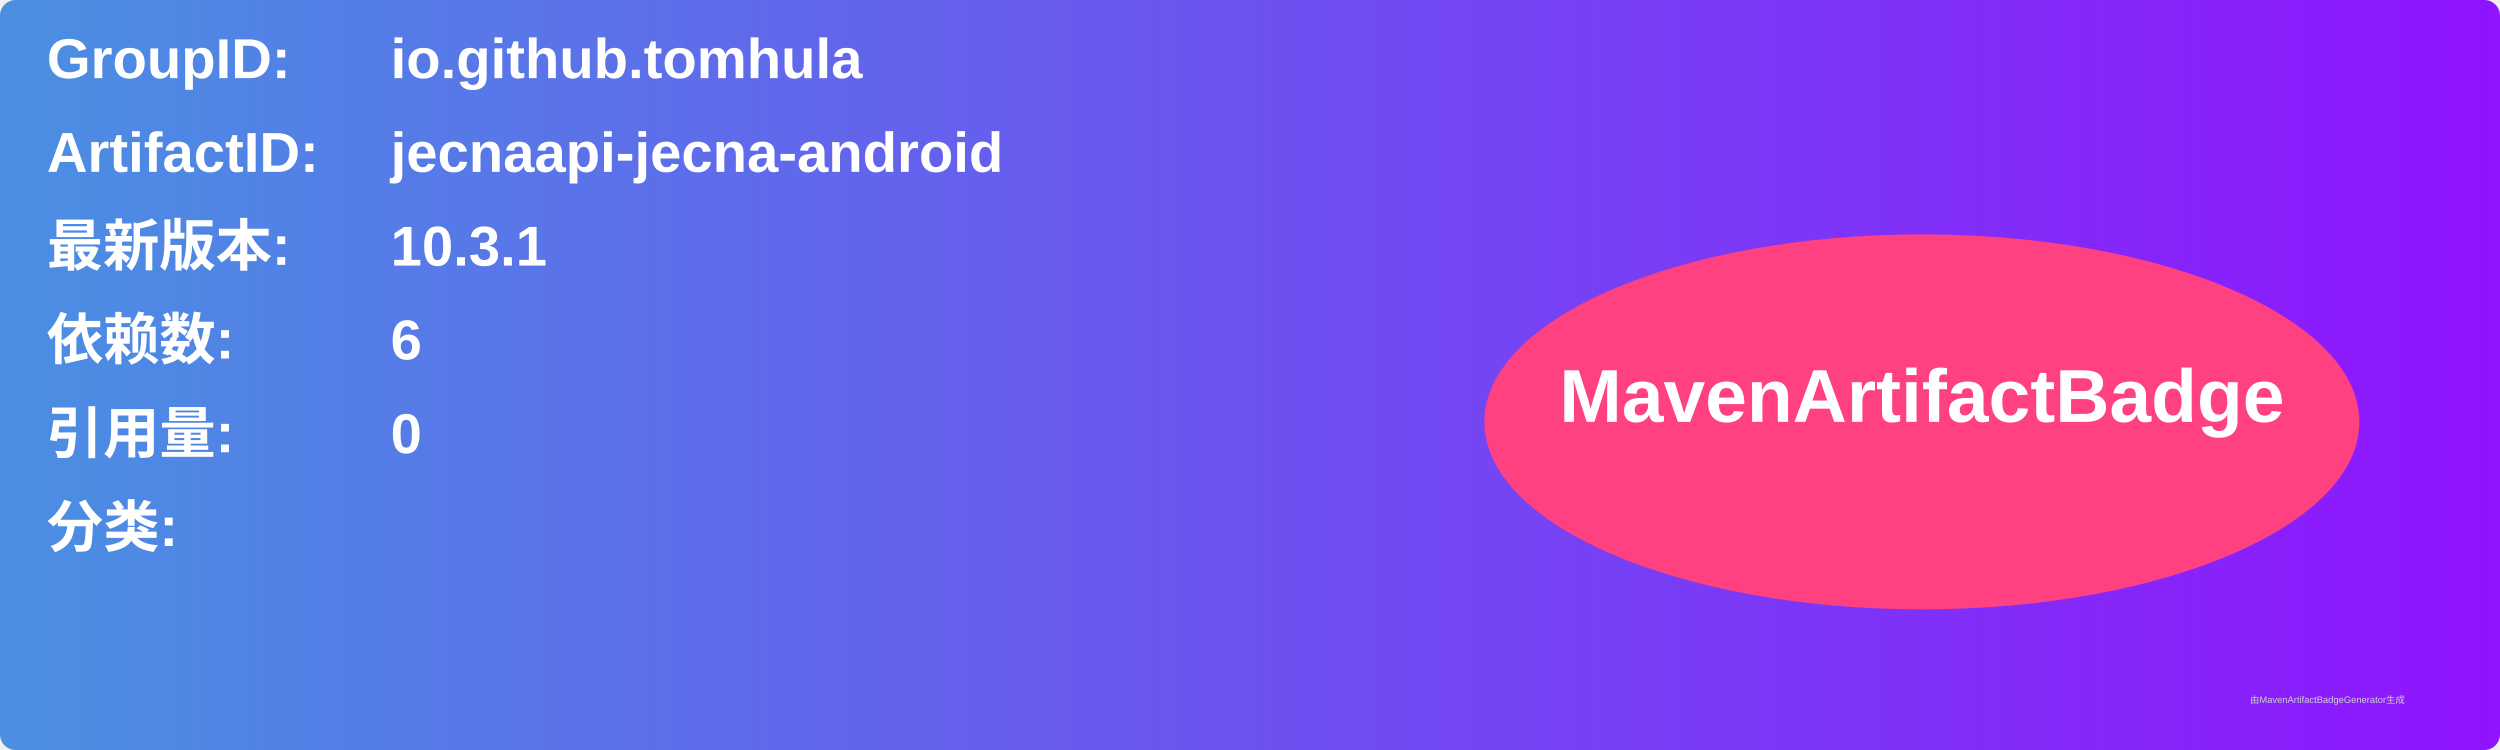
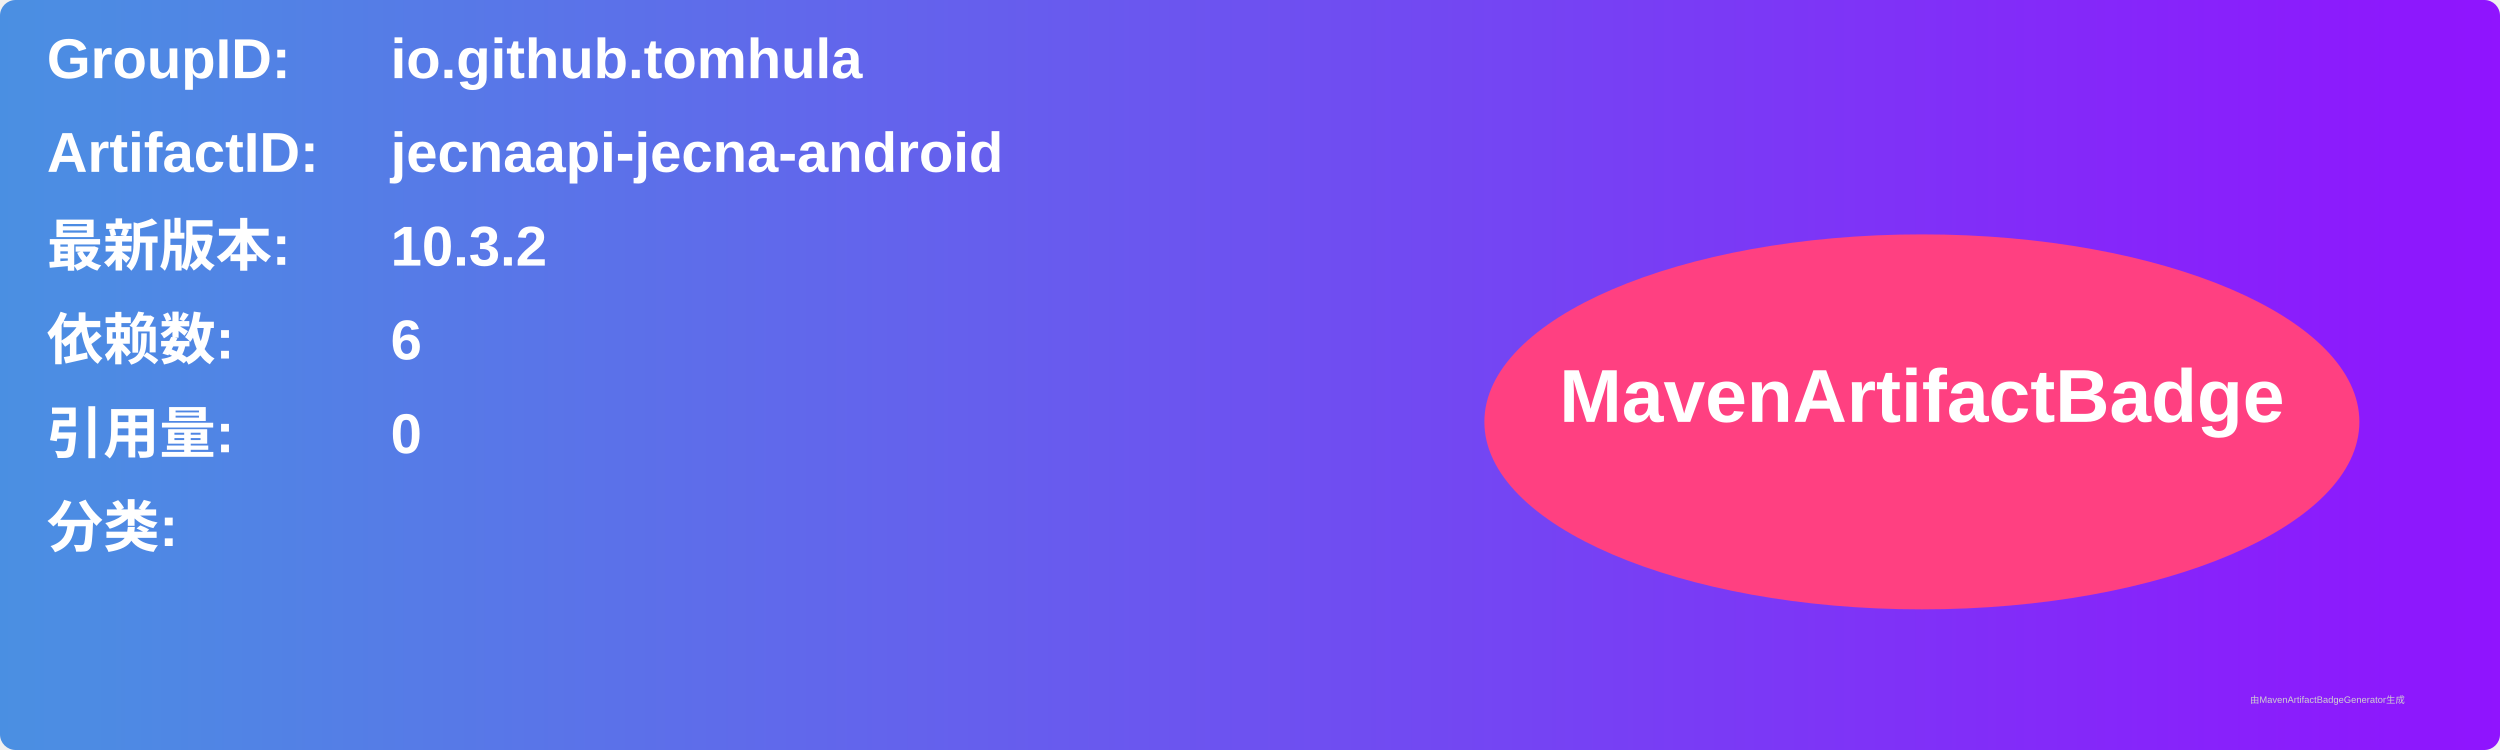
<svg xmlns="http://www.w3.org/2000/svg" width="800" height="240" viewBox="0 0 800 240">
  <linearGradient id="grad" x1="0%" y1="0%" x2="100%" y2="0%">
    <stop offset="0%" stop-color="#4a90e2" />
    <stop offset="100%" stop-color="#9013fe" />
  </linearGradient>
  <rect width="100%" height="100%" rx="5" ry="5" fill="url(#grad)" />
  <g transform="translate(15, 15)">
    <text x="0" y="10" font-family="Arial" font-size="18" fill="white" font-weight="bold" width="260">GroupID:</text>
    <text x="110" y="10" font-family="Arial" font-size="18" fill="white" font-weight="bold" width="460">io.github.tomhula</text>
    <text x="0" y="40" font-family="Arial" font-size="18" fill="white" font-weight="bold" width="260">ArtifactID:</text>
    <text x="110" y="40" font-family="Arial" font-size="18" fill="white" font-weight="bold" width="460">jecnaapi-jecna-android</text>
    <text x="0" y="70" font-family="Arial" font-size="18" fill="white" font-weight="bold">最新版本:</text>
    <text x="110" y="70" font-family="Arial" font-size="18" fill="white" font-weight="bold">
-       <tspan font-weight="bold">10.3.1</tspan>
+       <tspan font-weight="bold">10.3.2</tspan>
    </text>
    <text x="0" y="100" font-family="Arial" font-size="18" fill="white" font-weight="bold">依赖数: </text>
    <text x="110" y="100" font-family="Arial" font-size="18" fill="white">
      <tspan font-weight="bold">6</tspan>
    </text>
    <text x="0" y="130" font-family="Arial" font-size="18" fill="white" font-weight="bold">引用量: </text>
    <text x="110" y="130" font-family="Arial" font-size="18" fill="white">
      <tspan font-weight="bold">0</tspan>
    </text>
    <text x="0" y="160" font-family="Arial" font-size="18" fill="white" font-weight="bold">分类:</text>
    <text x="10" y="190" font-family="Arial" font-size="10" fill="white">
      <tspan font-weight="bold" />
    </text>
    <ellipse cx="600" cy="120" rx="140" ry="60" fill="#ff4081" />
    <text x="600" y="120" text-anchor="middle" font-family="Arial" font-size="24" fill="white" font-weight="bold">MavenArtifactBadge</text>
  </g>
  <text x="720" y="225" font-family="Arial" font-size="3" fill="#d0d0d0">由MavenArtifactBadgeGenerator生成</text>
</svg>
